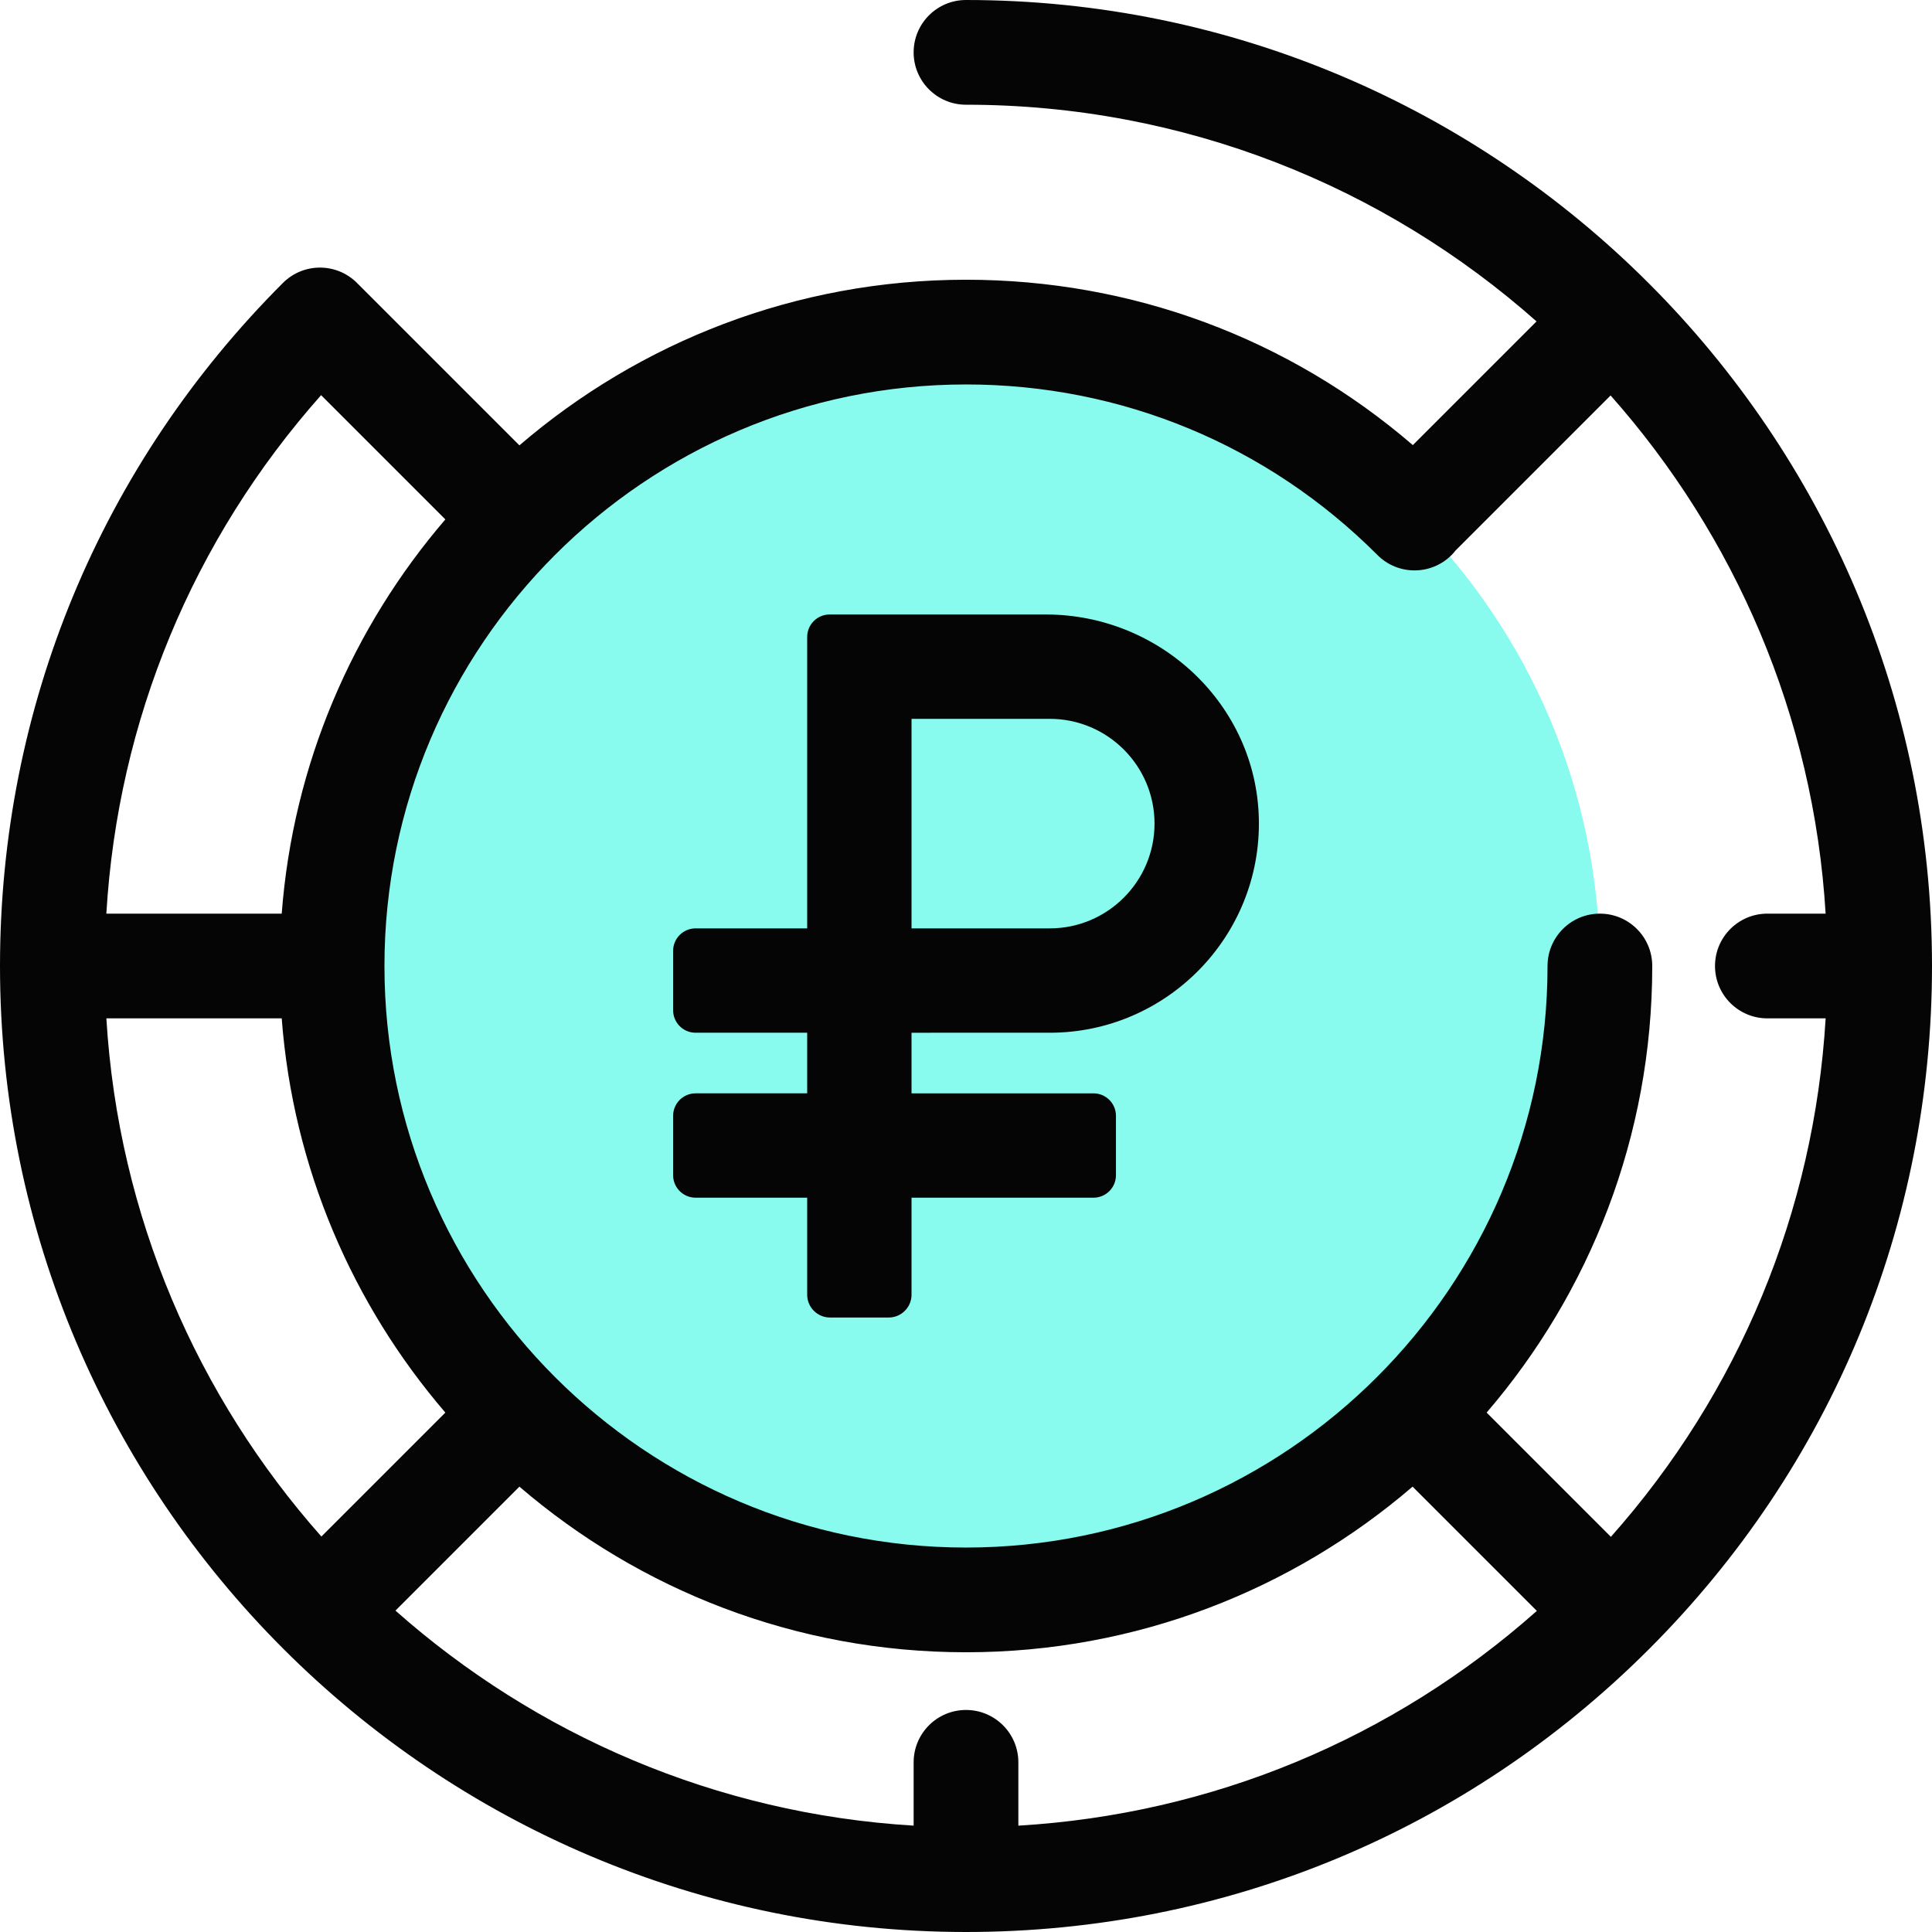
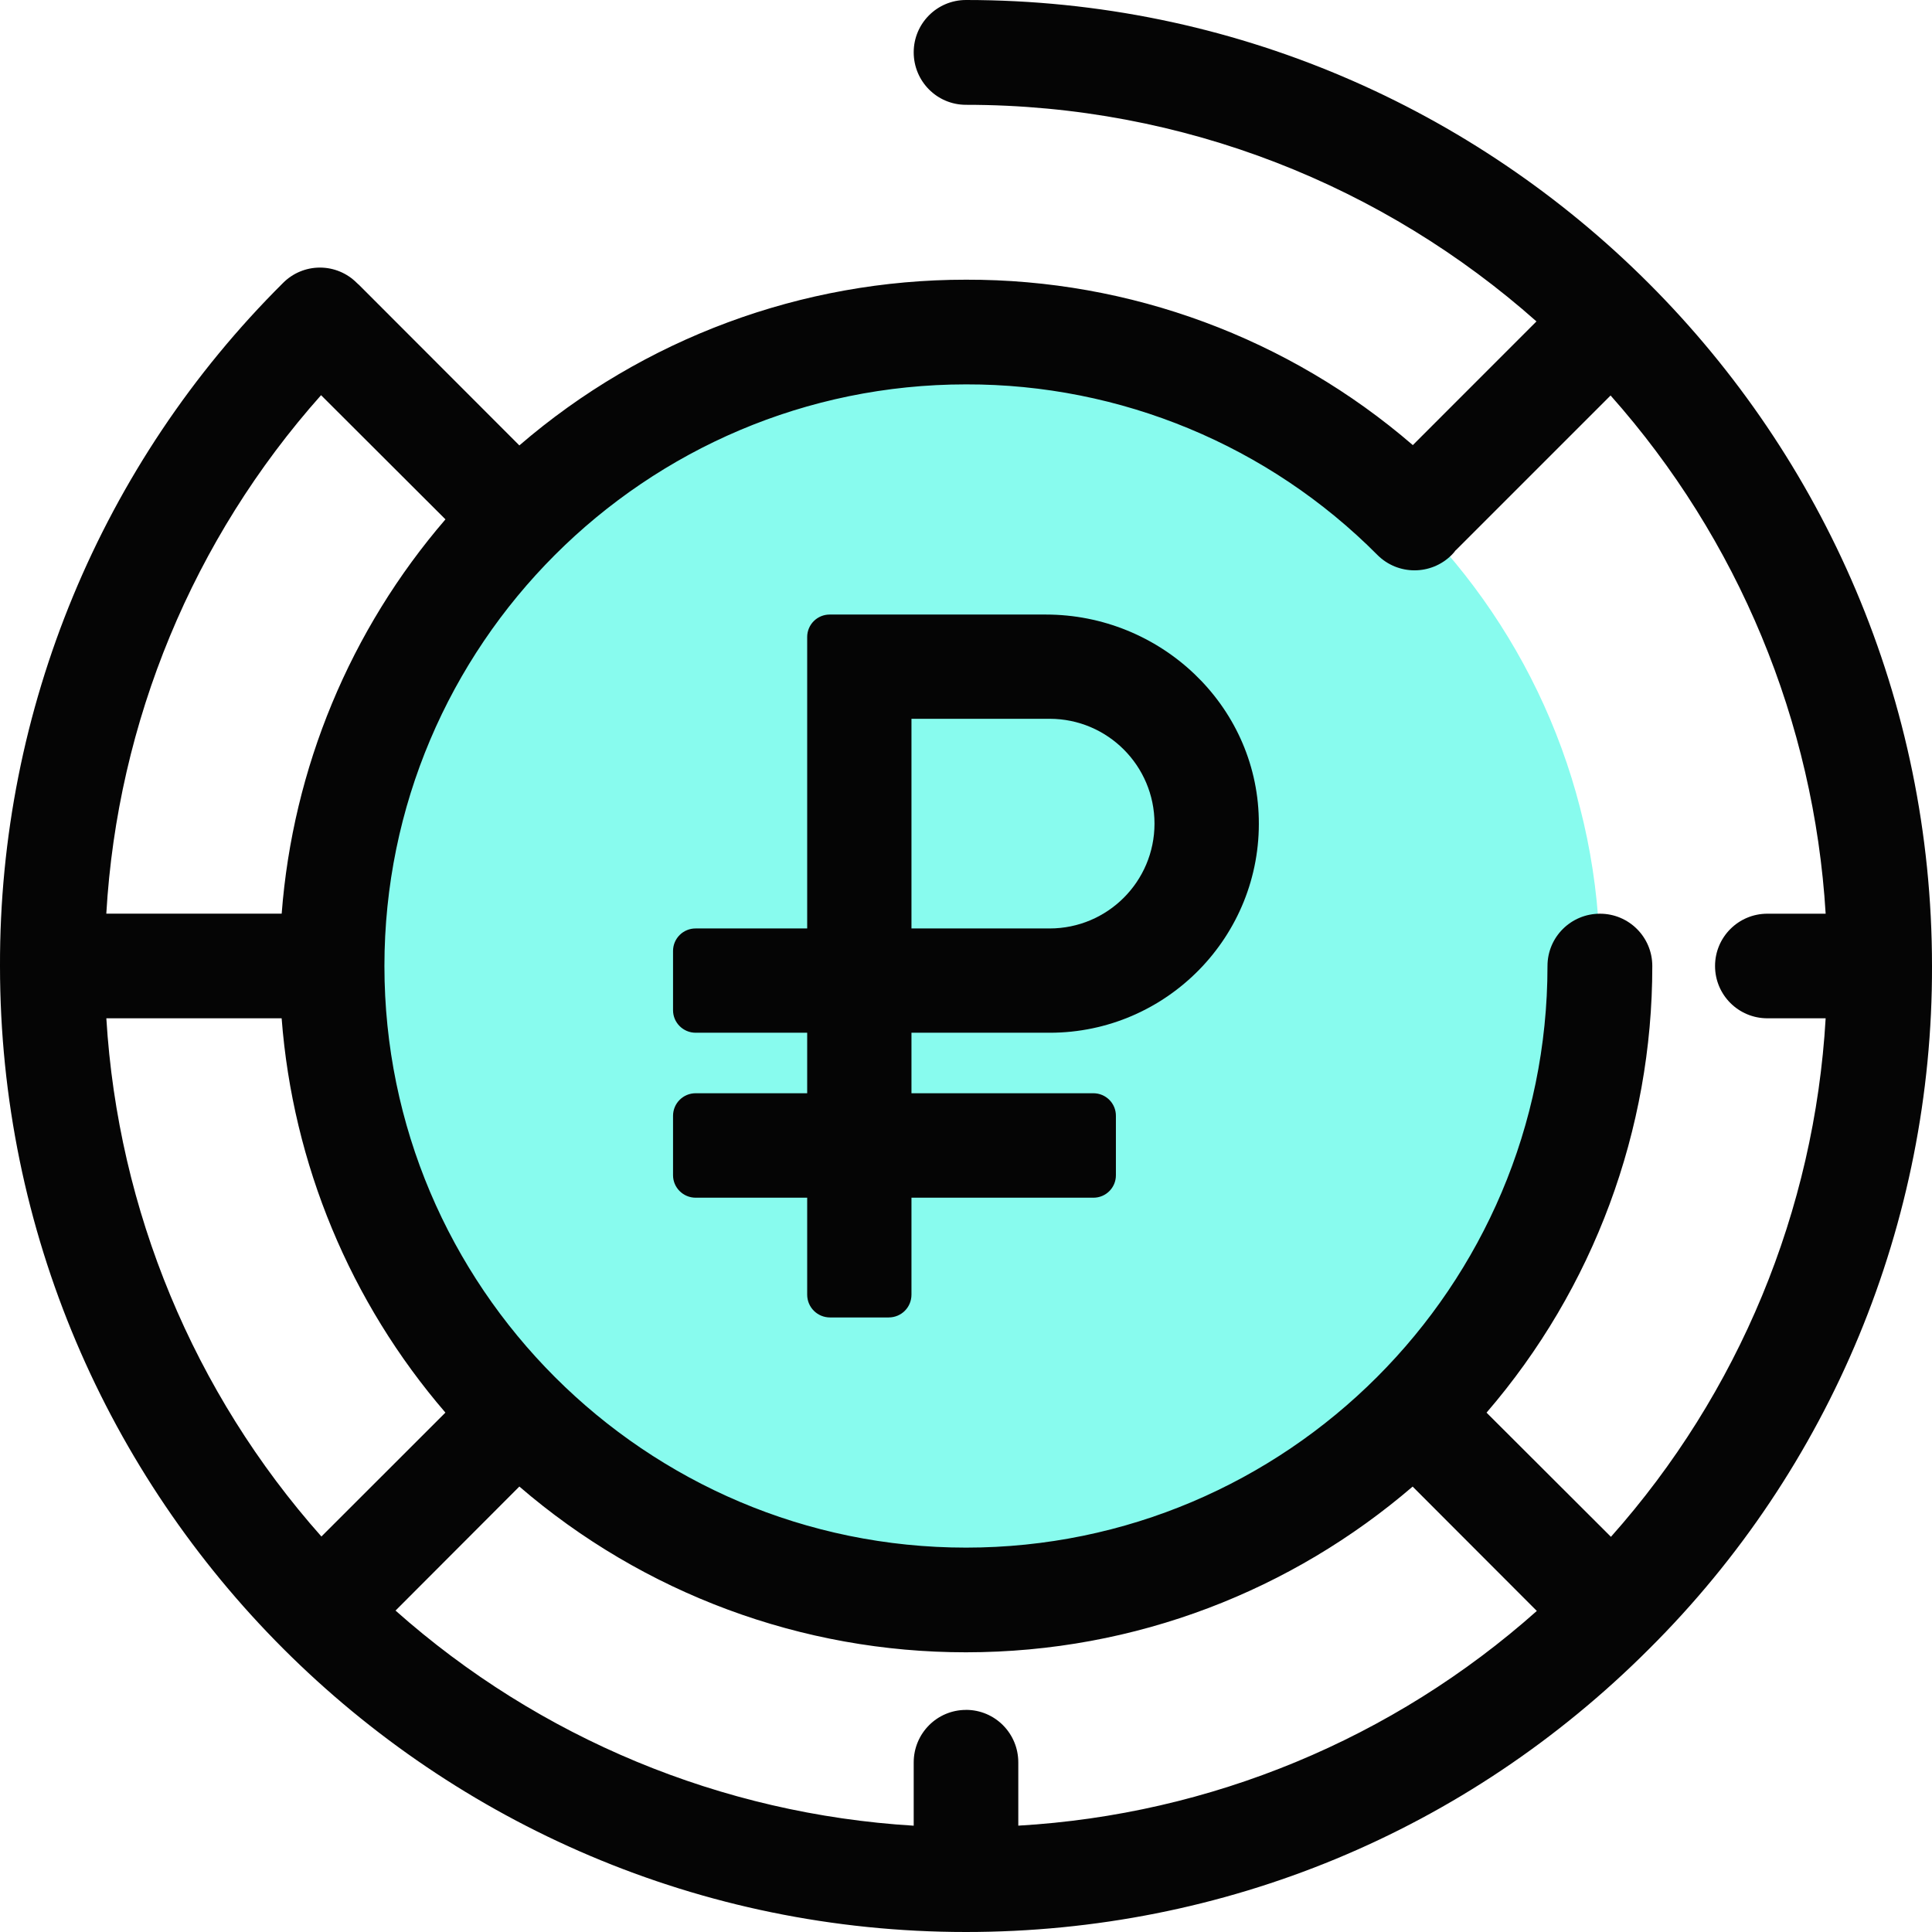
- <svg xmlns="http://www.w3.org/2000/svg" xml:space="preserve" width="800" height="800" viewBox="0 0 512 512">
-   <circle cx="255.997" cy="255.997" r="167.991" style="fill:#88fbee" />
-   <path d="M256 0c-7.664 0-13.877 6.213-13.877 13.877S248.336 27.753 256 27.753c57.945 0 110.905 21.716 151.199 57.422l-32.781 32.781C341.468 89.6 299.928 74.132 256 74.132c-45.156 0-86.517 16.549-118.35 43.892L95.044 75.42c-.075-.075-.158-.139-.235-.212-.071-.075-.132-.154-.205-.228-5.417-5.419-14.206-5.419-19.624 0C26.628 123.332 0 187.62 0 256c0 141.159 114.841 256 256 256 68.38 0 132.667-26.628 181.02-74.98C485.372 388.668 512 324.38 512 256 512 114.841 397.159 0 256 0zm109.043 147.093c5.416 5.423 14.201 5.429 19.624.011.402-.402.766-.828 1.109-1.264.029-.029.061-.053.09-.082l40.957-40.957c32.834 37.054 53.823 84.82 56.987 137.322h-15.439c-7.664 0-13.877 6.213-13.877 13.877s6.213 13.877 13.877 13.877h15.443c-3.047 51.144-22.904 99.082-56.912 137.403l-32.929-32.929c27.344-31.833 43.892-73.193 43.892-118.35 0-7.664-6.213-13.877-13.877-13.877s-13.877 6.213-13.877 13.877c0 84.978-69.135 154.115-154.115 154.115S101.883 340.979 101.883 256s69.135-154.115 154.115-154.115c41.203 0 79.929 16.056 109.045 45.208zM256 453.159c-7.664 0-13.877 6.213-13.877 13.877v16.777c-52.502-3.165-100.269-24.154-137.322-56.987l32.849-32.849c31.833 27.344 73.193 43.892 118.35 43.892s86.517-16.549 118.35-43.892l32.929 32.929c-38.319 34.009-86.259 53.867-137.403 56.912v-16.782c.001-7.665-6.212-13.877-13.876-13.877zM28.188 269.877h46.47c3.011 39.73 18.85 75.932 43.367 104.473l-32.85 32.849c-32.833-37.053-53.822-84.82-56.987-137.322zM85.096 104.72l32.929 32.929c-24.517 28.542-40.355 64.743-43.367 104.473H28.182c3.047-51.143 22.905-99.081 56.914-137.402z" style="fill:#050505" />
-   <path d="M278.199 273.687c31.003 0 56.144-25.59 55.407-56.757-.716-30.257-26.181-54.087-56.446-54.087h-57.289a5.96 5.96 0 0 0-5.961 5.961v77.225h-29.567a5.96 5.96 0 0 0-5.961 5.961v15.735a5.96 5.96 0 0 0 5.961 5.961h29.567v16.057h-29.567a5.96 5.96 0 0 0-5.961 5.961v15.735a5.96 5.96 0 0 0 5.961 5.961h29.567v25.7a6.057 6.057 0 0 0 6.057 6.057h15.542a6.056 6.056 0 0 0 6.057-6.057v-25.698h48.213a5.96 5.96 0 0 0 5.961-5.961v-15.735a5.96 5.96 0 0 0-5.961-5.961h-48.213v-16.057l36.633-.001zm27.763-55.422c0 15.309-12.456 27.764-27.764 27.764h-36.632V190.5h36.632c15.309.001 27.764 12.455 27.764 27.765z" style="fill:#050505" />
+ <svg xmlns="http://www.w3.org/2000/svg" width="44" height="44">
+   <path d="M36.438 22c0-7.973-6.465-14.438-14.438-14.438-7.973 0-14.438 6.465-14.438 14.438 0 7.973 6.465 14.438 14.438 14.438 7.973 0 14.438-6.465 14.438-14.438Zm0 0" style="stroke:none;fill-rule:nonzero;fill:#88fbee;fill-opacity:1" />
+   <path d="M22 0c-.66 0-1.191.535-1.191 1.191 0 .66.53 1.196 1.191 1.196 4.98 0 9.531 1.863 12.992 4.933l-2.816 2.817A15.51 15.51 0 0 0 22 6.37a15.566 15.566 0 0 0-10.172 3.774L8.168 6.48a.085.085 0 0 1-.02-.015c-.007-.008-.011-.016-.02-.02a1.184 1.184 0 0 0-1.683 0A21.847 21.847 0 0 0 0 22c0 12.129 9.871 22 22 22 5.875 0 11.402-2.29 15.555-6.445A21.847 21.847 0 0 0 44 22C44 9.871 34.129 0 22 0Zm9.371 12.64a1.195 1.195 0 0 0 1.688 0 .818.818 0 0 0 .093-.109c.004 0 .004-.004.008-.004l3.52-3.52a19.55 19.55 0 0 1 4.898 11.802H40.25a1.191 1.191 0 1 0 0 2.382h1.328A19.453 19.453 0 0 1 36.688 35l-2.833-2.828A15.566 15.566 0 0 0 37.63 22c0-.66-.535-1.191-1.191-1.191-.66 0-1.196.53-1.196 1.191 0 7.305-5.941 13.246-13.242 13.246-7.305 0-13.246-5.941-13.246-13.246 0-7.305 5.941-13.246 13.246-13.246a13.17 13.17 0 0 1 9.371 3.887ZM22 38.942c-.66 0-1.191.536-1.191 1.196v1.441A19.55 19.55 0 0 1 9.008 36.68l2.82-2.825A15.566 15.566 0 0 0 22 37.63c3.879 0 7.434-1.422 10.172-3.774L35 36.688a19.453 19.453 0 0 1-11.809 4.89v-1.441c0-.66-.53-1.196-1.191-1.196ZM2.422 23.191h3.992a15.578 15.578 0 0 0 3.73 8.98L7.32 34.993a19.55 19.55 0 0 1-4.898-11.8ZM7.312 9l2.833 2.828a15.578 15.578 0 0 0-3.73 8.98H2.421A19.453 19.453 0 0 1 7.312 9Zm0 0" style="stroke:none;fill-rule:nonzero;fill:#050505;fill-opacity:1" />
+   <path d="M23.906 23.52c2.664 0 4.828-2.2 4.762-4.88-.059-2.597-2.25-4.644-4.848-4.644h-4.925a.511.511 0 0 0-.512.512v6.637h-2.54a.512.512 0 0 0-.515.511v1.352c0 .281.23.512.516.512h2.539v1.378h-2.54a.514.514 0 0 0-.515.512v1.356c0 .28.23.511.516.511h2.539v2.207c0 .29.234.52.52.52h1.335c.29 0 .52-.23.52-.52v-2.207h4.144c.285 0 .512-.23.512-.511v-1.352a.512.512 0 0 0-.512-.516h-4.144V23.52Zm2.387-4.762a2.389 2.389 0 0 1-2.387 2.387h-3.148V16.37h3.148a2.389 2.389 0 0 1 2.387 2.387Zm0 0" style="stroke:none;fill-rule:nonzero;fill:#050505;fill-opacity:1" />
</svg>
